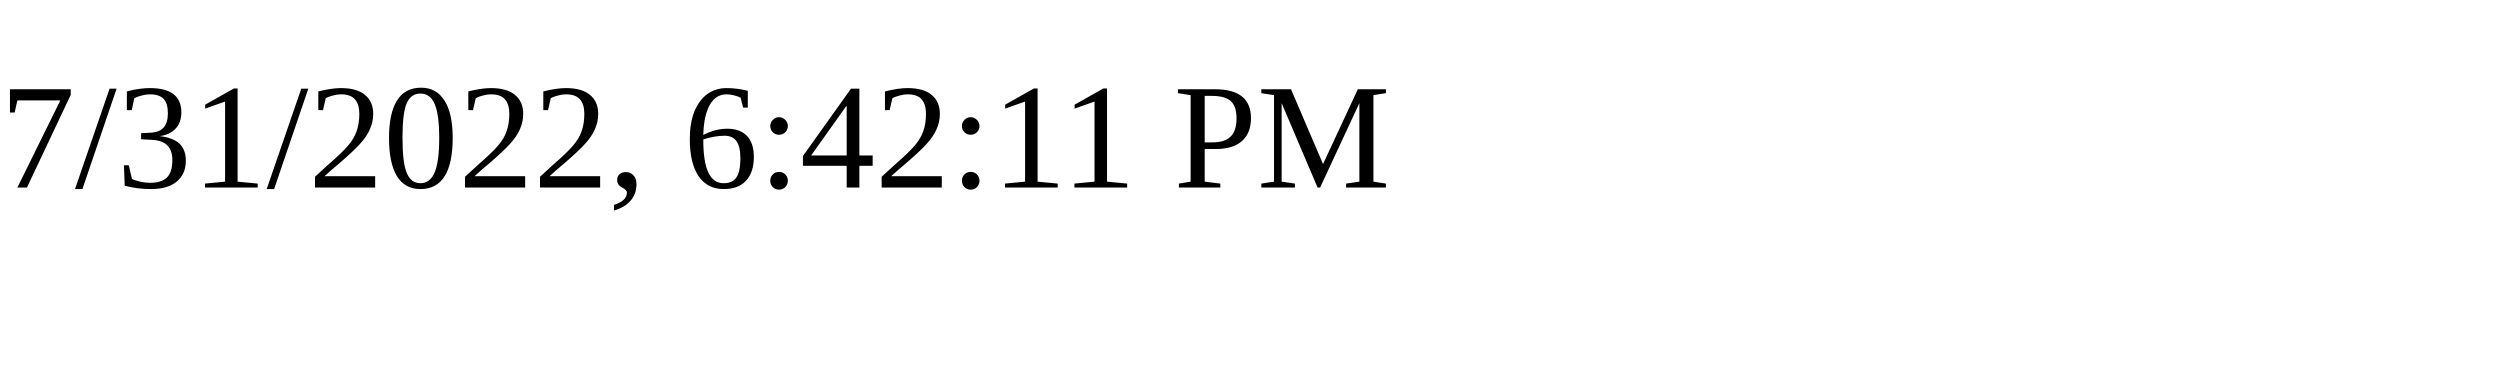
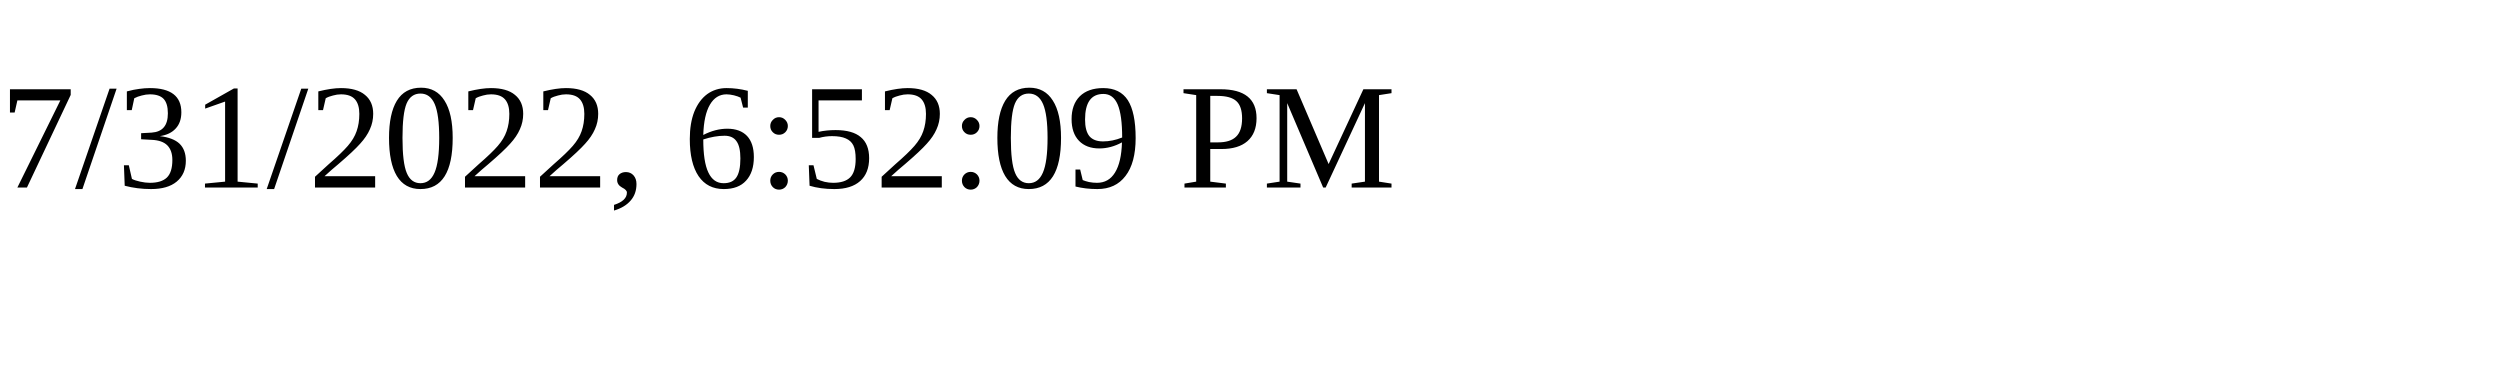
<svg xmlns="http://www.w3.org/2000/svg" height="30" width="200">
-   <text x="0" y="15">7/31/2022, 6:42:11 PM</text>
+   <text x="0" y="15">7/31/2022, 6:52:09 PM</text>
</svg>
